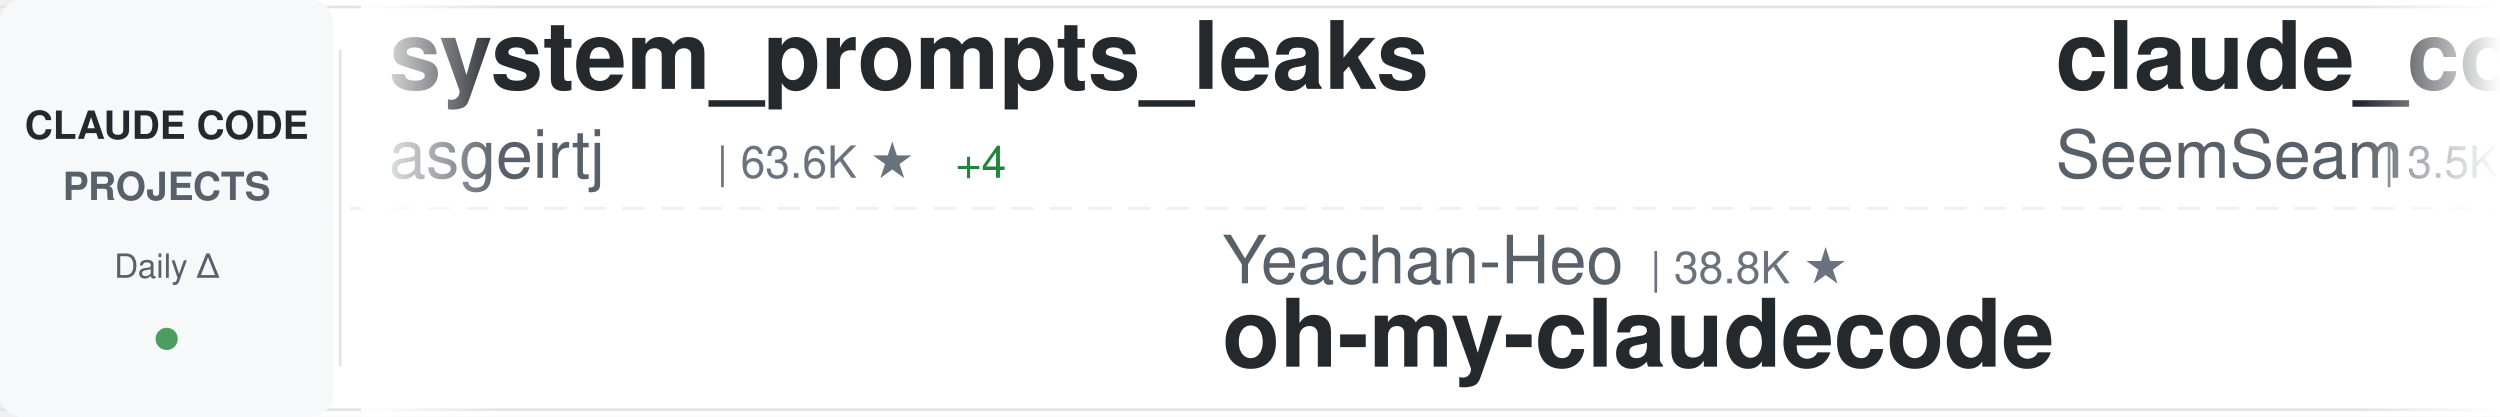
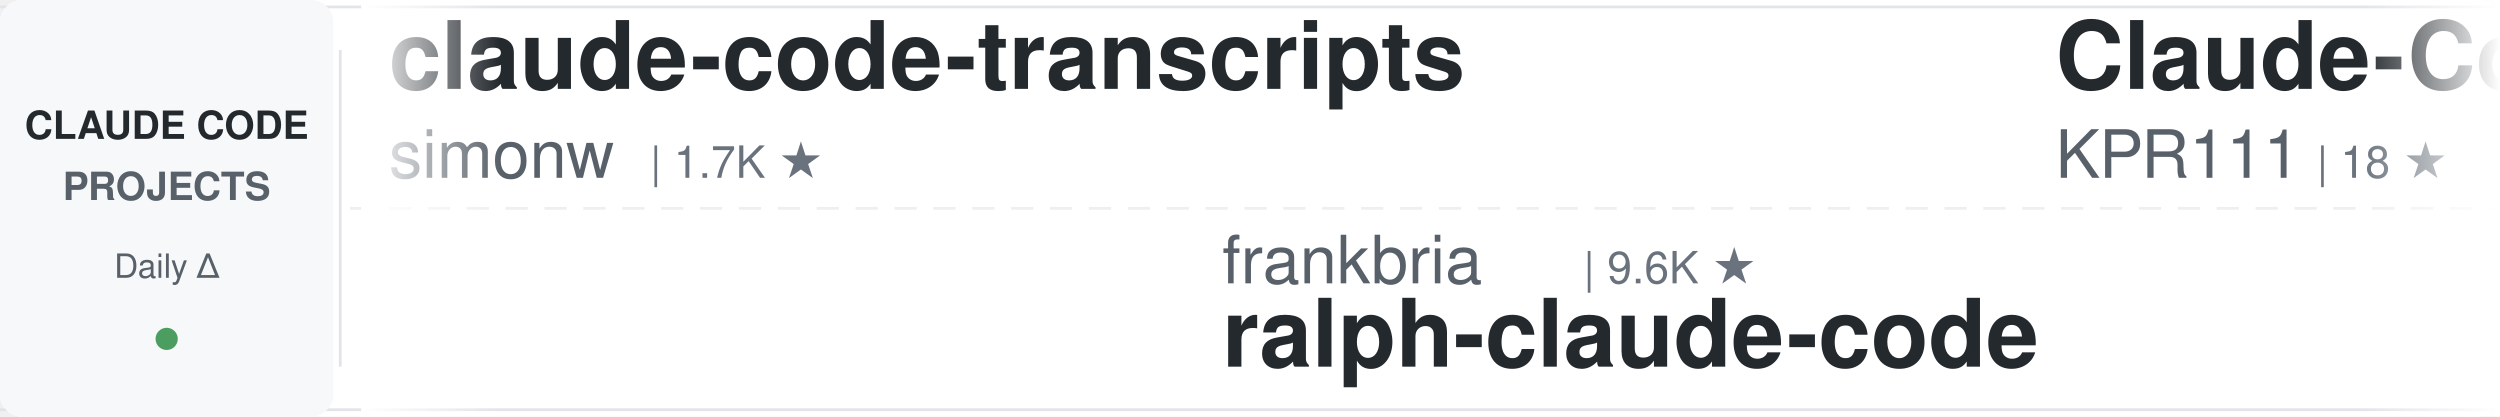
<svg xmlns="http://www.w3.org/2000/svg" width="900" height="150">
  <defs>
    <linearGradient id="awesomeLeftFade" x1="0%" y1="0%" x2="100%" y2="0%">
      <stop offset="0%" style="stop-color:#ffffff;stop-opacity:1" />
      <stop offset="100%" style="stop-color:#ffffff;stop-opacity:0" />
    </linearGradient>
    <linearGradient id="awesomeRightFade" x1="0%" y1="0%" x2="100%" y2="0%">
      <stop offset="0%" style="stop-color:#ffffff;stop-opacity:0" />
      <stop offset="100%" style="stop-color:#ffffff;stop-opacity:1" />
    </linearGradient>
  </defs>
  <rect width="900" height="150" fill="#ffffff" rx="8" />
  <rect x="0" y="2" width="900" height="1" fill="#e1e4e8" />
  <rect x="0" y="147" width="900" height="1" fill="#e1e4e8" />
  <line x1="0" y1="75" x2="900" y2="75" stroke="#e1e4e8" stroke-width="1" stroke-dasharray="8 6" opacity="0.6" />
  <rect x="0" y="0" width="120" height="150" fill="#f6f8fa" rx="8" />
  <text x="60" y="50" font-family="-apple-system, BlinkMacSystemFont, 'Segoe UI', Helvetica, Arial, sans-serif" font-size="14" font-weight="600" fill="#24292e" text-anchor="middle">CLAUDE CODE</text>
  <text x="60" y="72" font-family="-apple-system, BlinkMacSystemFont, 'Segoe UI', Helvetica, Arial, sans-serif" font-size="14" font-weight="600" fill="#586069" text-anchor="middle">PROJECTS</text>
  <text x="60" y="100" font-family="-apple-system, BlinkMacSystemFont, 'Segoe UI', Helvetica, Arial, sans-serif" font-size="12" font-weight="500" fill="#586069" text-anchor="middle">Daily Δ</text>
  <circle cx="60" cy="122" r="4" fill="#22863a" opacity="0.8" />
  <rect x="122" y="18" width="1" height="114" fill="#e1e4e8" />
  <clipPath id="awesomeTickerClip">
    <rect x="130" y="0" width="770" height="150" />
  </clipPath>
  <g clip-path="url(#awesomeTickerClip)">
    <g id="awesomeTickerItems">
      <animateTransform attributeName="transform" attributeType="XML" type="translate" from="0 0" to="-3000 0" dur="54s" repeatCount="indefinite" />
      <g transform="translate(0, 0)">
-         <text x="140" y="32" font-family="-apple-system, BlinkMacSystemFont, 'Segoe UI', Helvetica, Arial, sans-serif" font-size="34" font-weight="600" fill="#24292e">system_prompts_leaks</text>
-         <text x="140" y="64" font-family="-apple-system, BlinkMacSystemFont, 'Segoe UI', Helvetica, Arial, sans-serif" font-size="24" font-weight="400" fill="#586069">asgeirtj</text>
-         <text x="258" y="64" font-family="-apple-system, BlinkMacSystemFont, 'Segoe UI', Helvetica, Arial, sans-serif" font-size="16" font-weight="500" fill="#6a737d">| 63.6K ★</text>
-         <text x="344" y="64" font-family="-apple-system, BlinkMacSystemFont, 'Segoe UI', Helvetica, Arial, sans-serif" font-size="16" font-weight="500" fill="#22863a"> +4</text>
+         <text x="140" y="32" font-family="-apple-system, BlinkMacSystemFont, 'Segoe UI', Helvetica, Arial, sans-serif" font-size="34" font-weight="600" fill="#24292e">claude-code-transcripts</text>
+         <text x="140" y="64" font-family="-apple-system, BlinkMacSystemFont, 'Segoe UI', Helvetica, Arial, sans-serif" font-size="24" font-weight="400" fill="#586069">simonw</text>
+         <text x="234" y="64" font-family="-apple-system, BlinkMacSystemFont, 'Segoe UI', Helvetica, Arial, sans-serif" font-size="16" font-weight="500" fill="#6a737d">| 1.7K ★</text>
      </g>
      <g transform="translate(300, 0)">
-         <text x="140" y="102" font-family="-apple-system, BlinkMacSystemFont, 'Segoe UI', Helvetica, Arial, sans-serif" font-size="24" font-weight="400" fill="#586069">Yeachan-Heo</text>
-         <text x="294" y="102" font-family="-apple-system, BlinkMacSystemFont, 'Segoe UI', Helvetica, Arial, sans-serif" font-size="16" font-weight="500" fill="#6a737d">| 38.8K ★</text>
-         <text x="140" y="132" font-family="-apple-system, BlinkMacSystemFont, 'Segoe UI', Helvetica, Arial, sans-serif" font-size="34" font-weight="600" fill="#24292e">oh-my-claudecode</text>
+         <text x="140" y="102" font-family="-apple-system, BlinkMacSystemFont, 'Segoe UI', Helvetica, Arial, sans-serif" font-size="24" font-weight="400" fill="#586069">frankbria</text>
+         <text x="270" y="102" font-family="-apple-system, BlinkMacSystemFont, 'Segoe UI', Helvetica, Arial, sans-serif" font-size="16" font-weight="500" fill="#6a737d">| 9.6K ★</text>
+         <text x="140" y="132" font-family="-apple-system, BlinkMacSystemFont, 'Segoe UI', Helvetica, Arial, sans-serif" font-size="34" font-weight="600" fill="#24292e">ralph-claude-code</text>
      </g>
      <g transform="translate(600, 0)">
+         <text x="140" y="32" font-family="-apple-system, BlinkMacSystemFont, 'Segoe UI', Helvetica, Arial, sans-serif" font-size="34" font-weight="600" fill="#24292e">Claude-Code</text>
+         <text x="140" y="64" font-family="-apple-system, BlinkMacSystemFont, 'Segoe UI', Helvetica, Arial, sans-serif" font-size="24" font-weight="400" fill="#586069">KPR111</text>
+         <text x="234" y="64" font-family="-apple-system, BlinkMacSystemFont, 'Segoe UI', Helvetica, Arial, sans-serif" font-size="16" font-weight="500" fill="#6a737d">| 18 ★</text>
+       </g>
+       <g transform="translate(900, 0)">
+         <text x="140" y="102" font-family="-apple-system, BlinkMacSystemFont, 'Segoe UI', Helvetica, Arial, sans-serif" font-size="24" font-weight="400" fill="#586069">davila7</text>
+         <text x="246" y="102" font-family="-apple-system, BlinkMacSystemFont, 'Segoe UI', Helvetica, Arial, sans-serif" font-size="16" font-weight="500" fill="#6a737d">| 30.4K ★</text>
+         <text x="332" y="102" font-family="-apple-system, BlinkMacSystemFont, 'Segoe UI', Helvetica, Arial, sans-serif" font-size="16" font-weight="500" fill="#22863a"> +1</text>
+         <text x="140" y="132" font-family="-apple-system, BlinkMacSystemFont, 'Segoe UI', Helvetica, Arial, sans-serif" font-size="34" font-weight="600" fill="#24292e">claude-code-templates</text>
+       </g>
+       <g transform="translate(1200, 0)">
+         <text x="140" y="32" font-family="-apple-system, BlinkMacSystemFont, 'Segoe UI', Helvetica, Arial, sans-serif" font-size="34" font-weight="600" fill="#24292e">arcads-claude-code</text>
+         <text x="140" y="64" font-family="-apple-system, BlinkMacSystemFont, 'Segoe UI', Helvetica, Arial, sans-serif" font-size="24" font-weight="400" fill="#586069">krusemediallc</text>
+         <text x="318" y="64" font-family="-apple-system, BlinkMacSystemFont, 'Segoe UI', Helvetica, Arial, sans-serif" font-size="16" font-weight="500" fill="#6a737d">| 1.4K ★</text>
+         <text x="395" y="64" font-family="-apple-system, BlinkMacSystemFont, 'Segoe UI', Helvetica, Arial, sans-serif" font-size="16" font-weight="500" fill="#22863a"> +1</text>
+       </g>
+       <g transform="translate(1500, 0)">
+         <text x="140" y="102" font-family="-apple-system, BlinkMacSystemFont, 'Segoe UI', Helvetica, Arial, sans-serif" font-size="24" font-weight="400" fill="#586069">hangsman</text>
+         <text x="258" y="102" font-family="-apple-system, BlinkMacSystemFont, 'Segoe UI', Helvetica, Arial, sans-serif" font-size="16" font-weight="500" fill="#6a737d">| 791 ★</text>
+         <text x="140" y="132" font-family="-apple-system, BlinkMacSystemFont, 'Segoe UI', Helvetica, Arial, sans-serif" font-size="34" font-weight="600" fill="#24292e">claude-code-source</text>
+       </g>
+       <g transform="translate(1800, 0)">
        <text x="140" y="32" font-family="-apple-system, BlinkMacSystemFont, 'Segoe UI', Helvetica, Arial, sans-serif" font-size="34" font-weight="600" fill="#24292e">claude_codex_bridge</text>
        <text x="140" y="64" font-family="-apple-system, BlinkMacSystemFont, 'Segoe UI', Helvetica, Arial, sans-serif" font-size="24" font-weight="400" fill="#586069">SeemSeam</text>
        <text x="258" y="64" font-family="-apple-system, BlinkMacSystemFont, 'Segoe UI', Helvetica, Arial, sans-serif" font-size="16" font-weight="500" fill="#6a737d">| 3.5K ★</text>
      </g>
-       <g transform="translate(900, 0)">
-         <text x="140" y="102" font-family="-apple-system, BlinkMacSystemFont, 'Segoe UI', Helvetica, Arial, sans-serif" font-size="24" font-weight="400" fill="#586069">RichardAtCT</text>
-         <text x="294" y="102" font-family="-apple-system, BlinkMacSystemFont, 'Segoe UI', Helvetica, Arial, sans-serif" font-size="16" font-weight="500" fill="#6a737d">| 2.8K ★</text>
-         <text x="140" y="132" font-family="-apple-system, BlinkMacSystemFont, 'Segoe UI', Helvetica, Arial, sans-serif" font-size="34" font-weight="600" fill="#24292e">claude-code-telegram</text>
-       </g>
-       <g transform="translate(1200, 0)">
-         <text x="140" y="32" font-family="-apple-system, BlinkMacSystemFont, 'Segoe UI', Helvetica, Arial, sans-serif" font-size="34" font-weight="600" fill="#24292e">awesome-claude-code-suba...</text>
-         <text x="140" y="64" font-family="-apple-system, BlinkMacSystemFont, 'Segoe UI', Helvetica, Arial, sans-serif" font-size="24" font-weight="400" fill="#586069">VoltAgent</text>
-         <text x="270" y="64" font-family="-apple-system, BlinkMacSystemFont, 'Segoe UI', Helvetica, Arial, sans-serif" font-size="16" font-weight="500" fill="#6a737d">| 24.7K ★</text>
-         <text x="356" y="64" font-family="-apple-system, BlinkMacSystemFont, 'Segoe UI', Helvetica, Arial, sans-serif" font-size="16" font-weight="500" fill="#22863a"> +3</text>
-       </g>
-       <g transform="translate(1500, 0)">
-         <text x="140" y="102" font-family="-apple-system, BlinkMacSystemFont, 'Segoe UI', Helvetica, Arial, sans-serif" font-size="24" font-weight="400" fill="#586069">luyao618</text>
-         <text x="258" y="102" font-family="-apple-system, BlinkMacSystemFont, 'Segoe UI', Helvetica, Arial, sans-serif" font-size="16" font-weight="500" fill="#6a737d">| 1.7K ★</text>
-         <text x="140" y="132" font-family="-apple-system, BlinkMacSystemFont, 'Segoe UI', Helvetica, Arial, sans-serif" font-size="34" font-weight="600" fill="#24292e">Claude-Code-Source-Study</text>
-       </g>
-       <g transform="translate(1800, 0)">
-         <text x="140" y="32" font-family="-apple-system, BlinkMacSystemFont, 'Segoe UI', Helvetica, Arial, sans-serif" font-size="34" font-weight="600" fill="#24292e">claude-code-settings</text>
-         <text x="140" y="64" font-family="-apple-system, BlinkMacSystemFont, 'Segoe UI', Helvetica, Arial, sans-serif" font-size="24" font-weight="400" fill="#586069">feiskyer</text>
-         <text x="258" y="64" font-family="-apple-system, BlinkMacSystemFont, 'Segoe UI', Helvetica, Arial, sans-serif" font-size="16" font-weight="500" fill="#6a737d">| 1.6K ★</text>
-         <text x="335" y="64" font-family="-apple-system, BlinkMacSystemFont, 'Segoe UI', Helvetica, Arial, sans-serif" font-size="16" font-weight="500" fill="#22863a"> +1</text>
-       </g>
      <g transform="translate(2100, 0)">
-         <text x="140" y="102" font-family="-apple-system, BlinkMacSystemFont, 'Segoe UI', Helvetica, Arial, sans-serif" font-size="24" font-weight="400" fill="#586069">simonw</text>
-         <text x="234" y="102" font-family="-apple-system, BlinkMacSystemFont, 'Segoe UI', Helvetica, Arial, sans-serif" font-size="16" font-weight="500" fill="#6a737d">| 1.7K ★</text>
-         <text x="140" y="132" font-family="-apple-system, BlinkMacSystemFont, 'Segoe UI', Helvetica, Arial, sans-serif" font-size="34" font-weight="600" fill="#24292e">claude-code-transcripts</text>
+         <text x="140" y="102" font-family="-apple-system, BlinkMacSystemFont, 'Segoe UI', Helvetica, Arial, sans-serif" font-size="24" font-weight="400" fill="#586069">ChinaSiro</text>
+         <text x="270" y="102" font-family="-apple-system, BlinkMacSystemFont, 'Segoe UI', Helvetica, Arial, sans-serif" font-size="16" font-weight="500" fill="#6a737d">| 9.6K ★</text>
+         <text x="347" y="102" font-family="-apple-system, BlinkMacSystemFont, 'Segoe UI', Helvetica, Arial, sans-serif" font-size="16" font-weight="500" fill="#22863a"> +1</text>
+         <text x="140" y="132" font-family="-apple-system, BlinkMacSystemFont, 'Segoe UI', Helvetica, Arial, sans-serif" font-size="34" font-weight="600" fill="#24292e">claude-code-sourcemap</text>
      </g>
      <g transform="translate(2400, 0)">
-         <text x="140" y="32" font-family="-apple-system, BlinkMacSystemFont, 'Segoe UI', Helvetica, Arial, sans-serif" font-size="34" font-weight="600" fill="#24292e">claude-code-hub</text>
-         <text x="140" y="64" font-family="-apple-system, BlinkMacSystemFont, 'Segoe UI', Helvetica, Arial, sans-serif" font-size="24" font-weight="400" fill="#586069">ding113</text>
-         <text x="246" y="64" font-family="-apple-system, BlinkMacSystemFont, 'Segoe UI', Helvetica, Arial, sans-serif" font-size="16" font-weight="500" fill="#6a737d">| 3.3K ★</text>
+         <text x="140" y="32" font-family="-apple-system, BlinkMacSystemFont, 'Segoe UI', Helvetica, Arial, sans-serif" font-size="34" font-weight="600" fill="#24292e">Claude-Code-Game-Studios</text>
+         <text x="140" y="64" font-family="-apple-system, BlinkMacSystemFont, 'Segoe UI', Helvetica, Arial, sans-serif" font-size="24" font-weight="400" fill="#586069">Donchitos</text>
+         <text x="270" y="64" font-family="-apple-system, BlinkMacSystemFont, 'Segoe UI', Helvetica, Arial, sans-serif" font-size="16" font-weight="500" fill="#6a737d">| 24.6K ★</text>
+         <text x="356" y="64" font-family="-apple-system, BlinkMacSystemFont, 'Segoe UI', Helvetica, Arial, sans-serif" font-size="16" font-weight="500" fill="#22863a"> +2</text>
      </g>
      <g transform="translate(2700, 0)">
-         <text x="140" y="102" font-family="-apple-system, BlinkMacSystemFont, 'Segoe UI', Helvetica, Arial, sans-serif" font-size="24" font-weight="400" fill="#586069">KPR111</text>
-         <text x="234" y="102" font-family="-apple-system, BlinkMacSystemFont, 'Segoe UI', Helvetica, Arial, sans-serif" font-size="16" font-weight="500" fill="#6a737d">| 18 ★</text>
-         <text x="140" y="132" font-family="-apple-system, BlinkMacSystemFont, 'Segoe UI', Helvetica, Arial, sans-serif" font-size="34" font-weight="600" fill="#24292e">Claude-Code</text>
+         <text x="140" y="102" font-family="-apple-system, BlinkMacSystemFont, 'Segoe UI', Helvetica, Arial, sans-serif" font-size="24" font-weight="400" fill="#586069">huangjia2019</text>
+         <text x="306" y="102" font-family="-apple-system, BlinkMacSystemFont, 'Segoe UI', Helvetica, Arial, sans-serif" font-size="16" font-weight="500" fill="#6a737d">| 1.1K ★</text>
+         <text x="140" y="132" font-family="-apple-system, BlinkMacSystemFont, 'Segoe UI', Helvetica, Arial, sans-serif" font-size="34" font-weight="600" fill="#24292e">claude-code-engineering</text>
      </g>
      <g transform="translate(3000, 0)">
-         <text x="140" y="32" font-family="-apple-system, BlinkMacSystemFont, 'Segoe UI', Helvetica, Arial, sans-serif" font-size="34" font-weight="600" fill="#24292e">system_prompts_leaks</text>
-         <text x="140" y="64" font-family="-apple-system, BlinkMacSystemFont, 'Segoe UI', Helvetica, Arial, sans-serif" font-size="24" font-weight="400" fill="#586069">asgeirtj</text>
-         <text x="258" y="64" font-family="-apple-system, BlinkMacSystemFont, 'Segoe UI', Helvetica, Arial, sans-serif" font-size="16" font-weight="500" fill="#6a737d">| 63.6K ★</text>
-         <text x="344" y="64" font-family="-apple-system, BlinkMacSystemFont, 'Segoe UI', Helvetica, Arial, sans-serif" font-size="16" font-weight="500" fill="#22863a"> +4</text>
+         <text x="140" y="32" font-family="-apple-system, BlinkMacSystemFont, 'Segoe UI', Helvetica, Arial, sans-serif" font-size="34" font-weight="600" fill="#24292e">claude-code-transcripts</text>
+         <text x="140" y="64" font-family="-apple-system, BlinkMacSystemFont, 'Segoe UI', Helvetica, Arial, sans-serif" font-size="24" font-weight="400" fill="#586069">simonw</text>
+         <text x="234" y="64" font-family="-apple-system, BlinkMacSystemFont, 'Segoe UI', Helvetica, Arial, sans-serif" font-size="16" font-weight="500" fill="#6a737d">| 1.7K ★</text>
      </g>
      <g transform="translate(3300, 0)">
-         <text x="140" y="102" font-family="-apple-system, BlinkMacSystemFont, 'Segoe UI', Helvetica, Arial, sans-serif" font-size="24" font-weight="400" fill="#586069">Yeachan-Heo</text>
-         <text x="294" y="102" font-family="-apple-system, BlinkMacSystemFont, 'Segoe UI', Helvetica, Arial, sans-serif" font-size="16" font-weight="500" fill="#6a737d">| 38.8K ★</text>
-         <text x="140" y="132" font-family="-apple-system, BlinkMacSystemFont, 'Segoe UI', Helvetica, Arial, sans-serif" font-size="34" font-weight="600" fill="#24292e">oh-my-claudecode</text>
+         <text x="140" y="102" font-family="-apple-system, BlinkMacSystemFont, 'Segoe UI', Helvetica, Arial, sans-serif" font-size="24" font-weight="400" fill="#586069">frankbria</text>
+         <text x="270" y="102" font-family="-apple-system, BlinkMacSystemFont, 'Segoe UI', Helvetica, Arial, sans-serif" font-size="16" font-weight="500" fill="#6a737d">| 9.6K ★</text>
+         <text x="140" y="132" font-family="-apple-system, BlinkMacSystemFont, 'Segoe UI', Helvetica, Arial, sans-serif" font-size="34" font-weight="600" fill="#24292e">ralph-claude-code</text>
      </g>
      <g transform="translate(3600, 0)">
-         <text x="140" y="32" font-family="-apple-system, BlinkMacSystemFont, 'Segoe UI', Helvetica, Arial, sans-serif" font-size="34" font-weight="600" fill="#24292e">claude_codex_bridge</text>
-         <text x="140" y="64" font-family="-apple-system, BlinkMacSystemFont, 'Segoe UI', Helvetica, Arial, sans-serif" font-size="24" font-weight="400" fill="#586069">SeemSeam</text>
-         <text x="258" y="64" font-family="-apple-system, BlinkMacSystemFont, 'Segoe UI', Helvetica, Arial, sans-serif" font-size="16" font-weight="500" fill="#6a737d">| 3.5K ★</text>
+         <text x="140" y="32" font-family="-apple-system, BlinkMacSystemFont, 'Segoe UI', Helvetica, Arial, sans-serif" font-size="34" font-weight="600" fill="#24292e">Claude-Code</text>
+         <text x="140" y="64" font-family="-apple-system, BlinkMacSystemFont, 'Segoe UI', Helvetica, Arial, sans-serif" font-size="24" font-weight="400" fill="#586069">KPR111</text>
+         <text x="234" y="64" font-family="-apple-system, BlinkMacSystemFont, 'Segoe UI', Helvetica, Arial, sans-serif" font-size="16" font-weight="500" fill="#6a737d">| 18 ★</text>
      </g>
      <g transform="translate(3900, 0)">
-         <text x="140" y="102" font-family="-apple-system, BlinkMacSystemFont, 'Segoe UI', Helvetica, Arial, sans-serif" font-size="24" font-weight="400" fill="#586069">RichardAtCT</text>
-         <text x="294" y="102" font-family="-apple-system, BlinkMacSystemFont, 'Segoe UI', Helvetica, Arial, sans-serif" font-size="16" font-weight="500" fill="#6a737d">| 2.8K ★</text>
-         <text x="140" y="132" font-family="-apple-system, BlinkMacSystemFont, 'Segoe UI', Helvetica, Arial, sans-serif" font-size="34" font-weight="600" fill="#24292e">claude-code-telegram</text>
+         <text x="140" y="102" font-family="-apple-system, BlinkMacSystemFont, 'Segoe UI', Helvetica, Arial, sans-serif" font-size="24" font-weight="400" fill="#586069">davila7</text>
+         <text x="246" y="102" font-family="-apple-system, BlinkMacSystemFont, 'Segoe UI', Helvetica, Arial, sans-serif" font-size="16" font-weight="500" fill="#6a737d">| 30.4K ★</text>
+         <text x="332" y="102" font-family="-apple-system, BlinkMacSystemFont, 'Segoe UI', Helvetica, Arial, sans-serif" font-size="16" font-weight="500" fill="#22863a"> +1</text>
+         <text x="140" y="132" font-family="-apple-system, BlinkMacSystemFont, 'Segoe UI', Helvetica, Arial, sans-serif" font-size="34" font-weight="600" fill="#24292e">claude-code-templates</text>
      </g>
    </g>
  </g>
  <rect x="130" y="0" width="50" height="150" fill="url(#awesomeLeftFade)" />
  <rect x="850" y="0" width="50" height="150" fill="url(#awesomeRightFade)" />
</svg>
